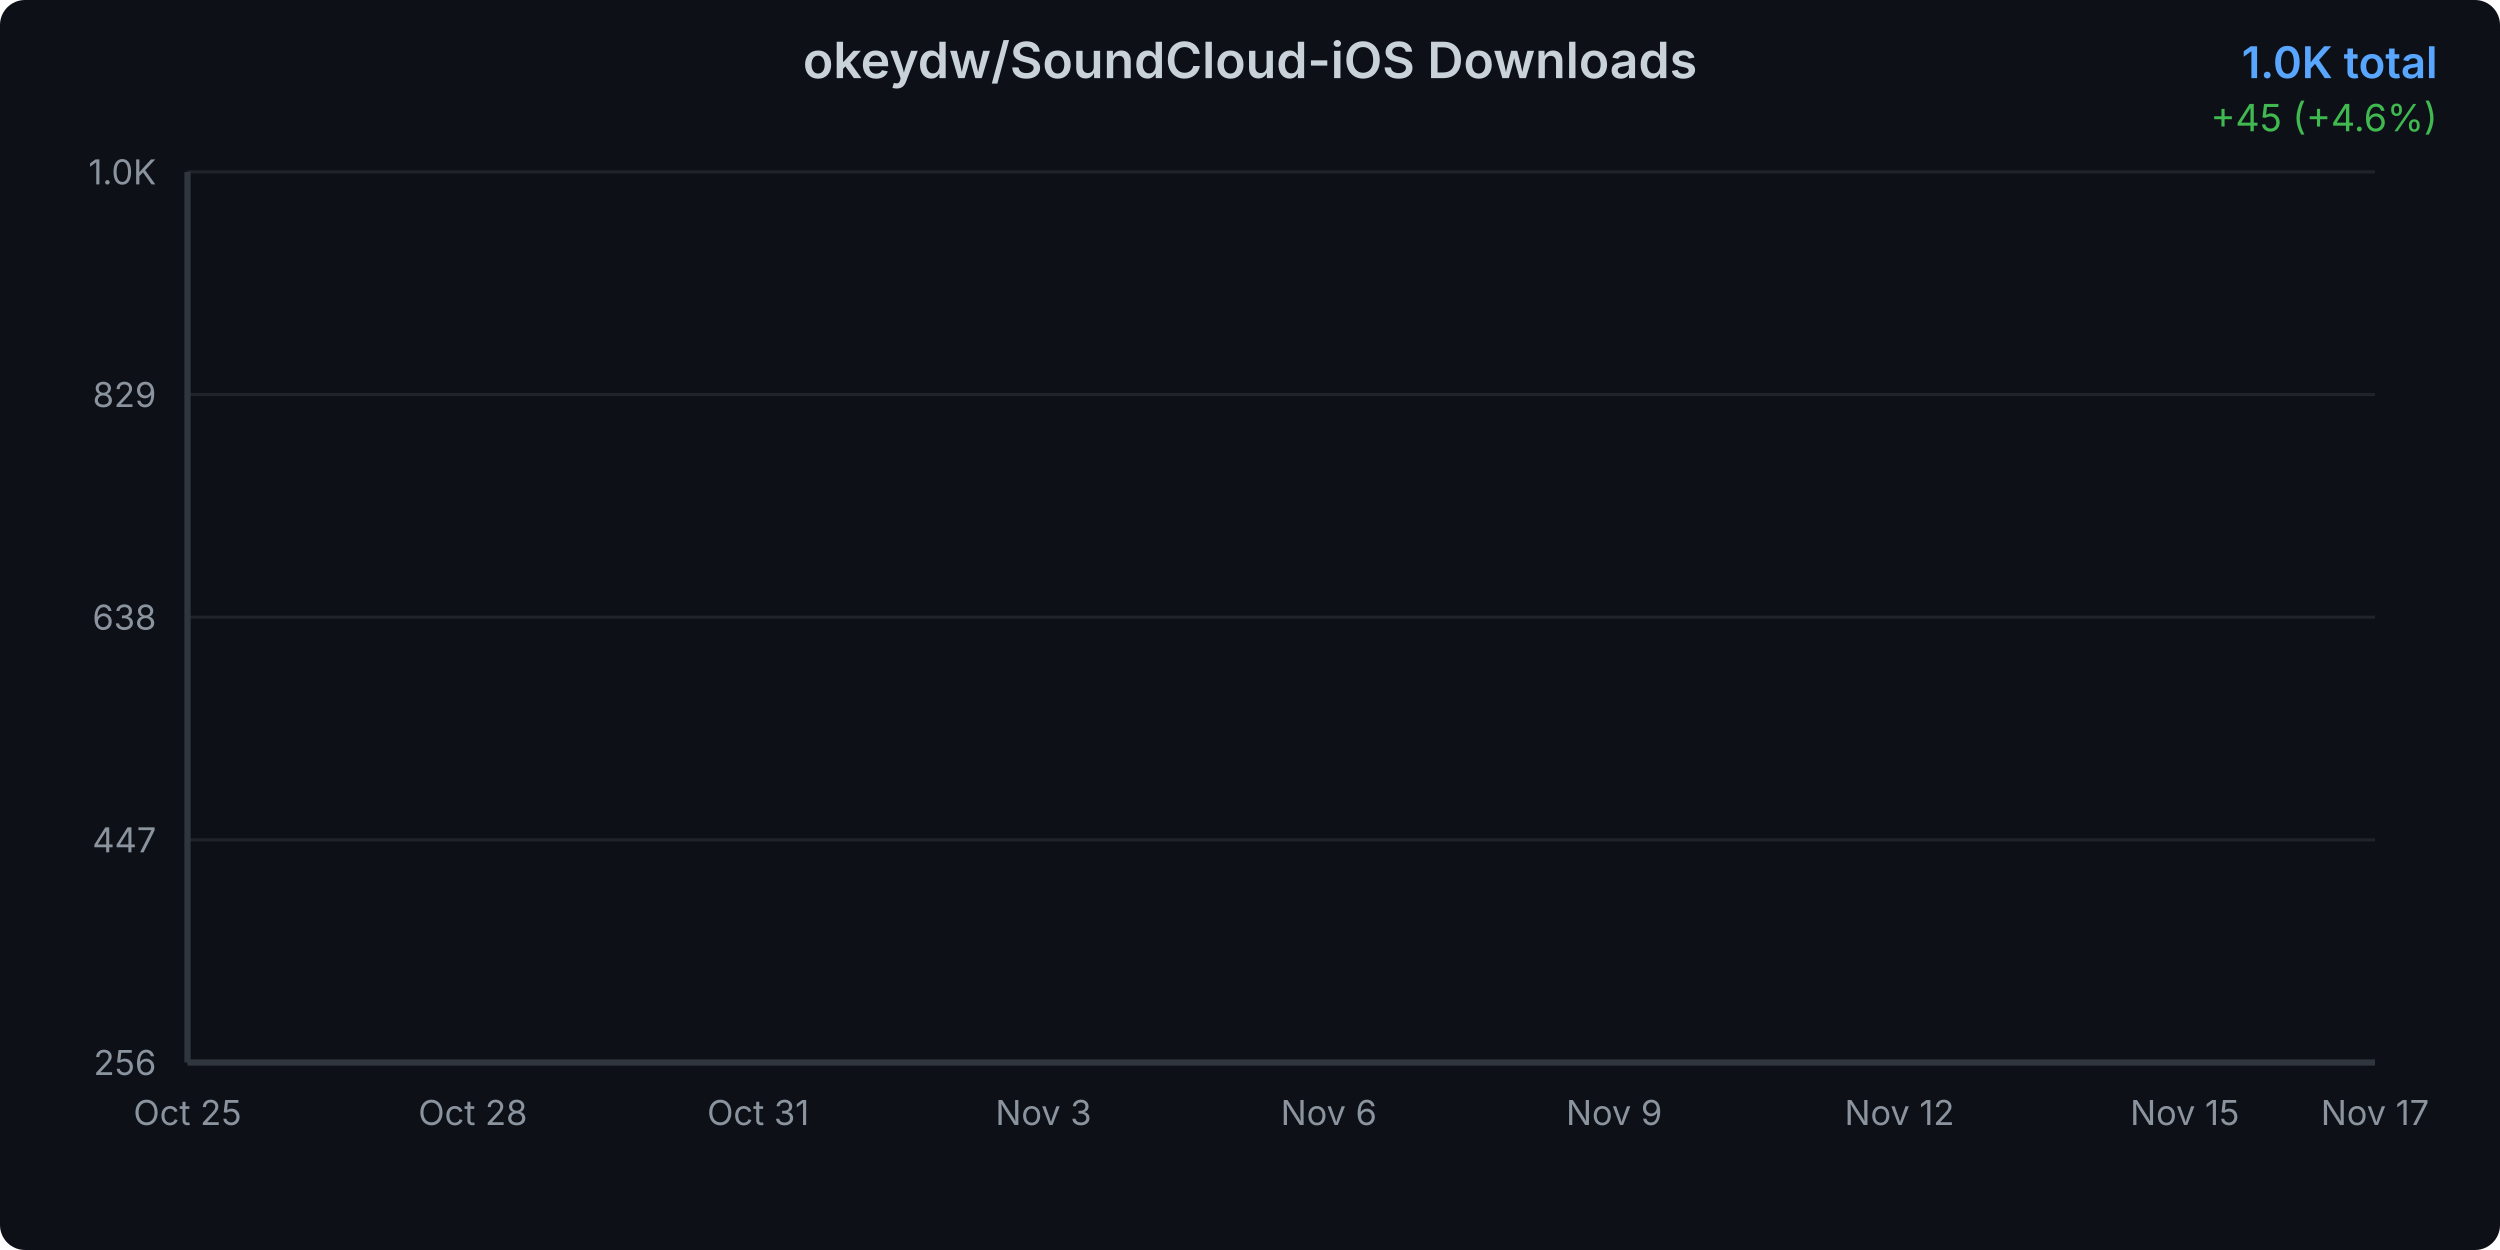
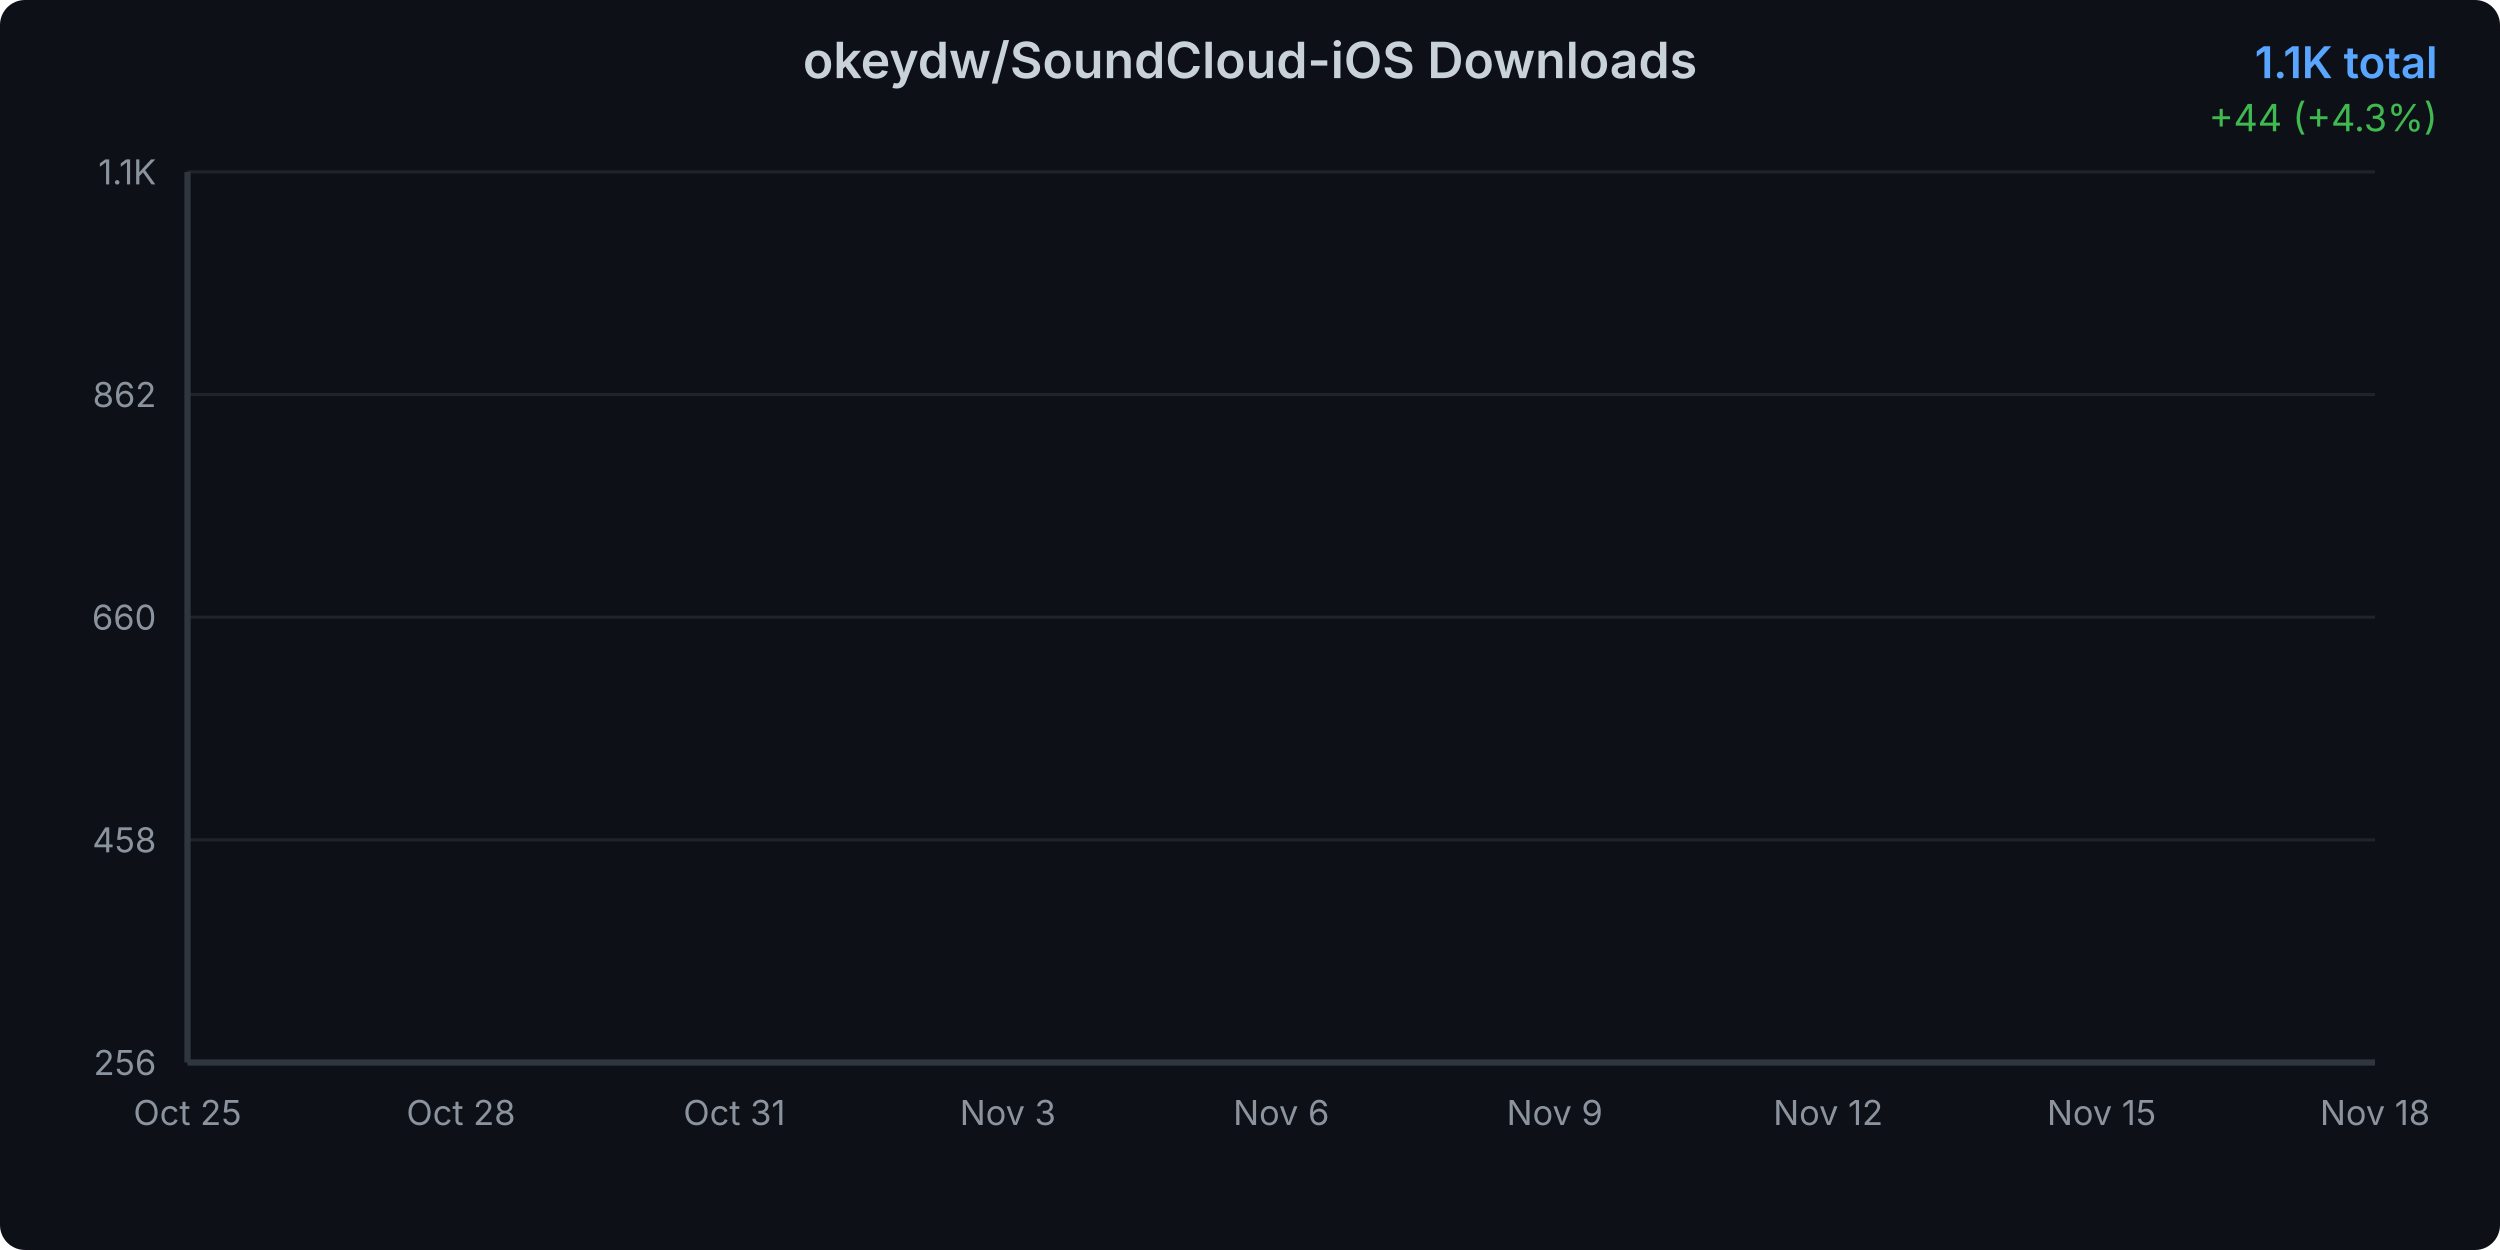
<svg xmlns="http://www.w3.org/2000/svg" width="800" height="400">
  <defs>
    <linearGradient id="areaGradient" x1="0%" y1="0%" x2="0%" y2="100%">
      <stop offset="0%" style="stop-color:#3b82f6;stop-opacity:0.3" />
      <stop offset="100%" style="stop-color:#3b82f6;stop-opacity:0.05" />
    </linearGradient>
    <filter id="glow">
      <feGaussianBlur stdDeviation="2" result="coloredBlur" />
      <feMerge>
        <feMergeNode in="coloredBlur" />
        <feMergeNode in="SourceGraphic" />
      </feMerge>
    </filter>
    <style>
      @keyframes draw {
        from { stroke-dashoffset: 2000; }
        to { stroke-dashoffset: 0; }
      }
      @keyframes fadeIn {
        from { opacity: 0; }
        to { opacity: 1; }
      }
      .line-path {
        stroke-dasharray: 2000;
        stroke-dashoffset: 2000;
        animation: draw 1.5s ease-out forwards;
      }
      .area-path {
        opacity: 0;
        animation: fadeIn 1s ease-out 0.5s forwards;
      }
      .data-point {
        opacity: 0;
        animation: fadeIn 0.5s ease-out 1s forwards;
      }
    </style>
  </defs>
  <rect width="800" height="400" fill="#0d1117" rx="8" />
  <text x="400" y="25" text-anchor="middle" fill="#c9d1d9" font-family="system-ui, -apple-system, sans-serif" font-size="16" font-weight="600">
    okeydw/SoundCloud-iOS Downloads
  </text>
  <text x="780" y="25" text-anchor="end" fill="#58a6ff" font-family="system-ui, -apple-system, sans-serif" font-size="14" font-weight="600">
-     1.0K total
+     1.1K total
  </text>
  <text x="780" y="42" text-anchor="end" fill="#3fb950" font-family="system-ui, -apple-system, sans-serif" font-size="12">
-     +45 (+4.6%)
+     +44 (+4.3%)
  </text>
  <g opacity="0.1">
    <line x1="60" y1="340" x2="760" y2="340" stroke="#c9d1d9" stroke-width="1" />
    <line x1="60" y1="268.75" x2="760" y2="268.75" stroke="#c9d1d9" stroke-width="1" />
    <line x1="60" y1="197.5" x2="760" y2="197.5" stroke="#c9d1d9" stroke-width="1" />
    <line x1="60" y1="126.25" x2="760" y2="126.25" stroke="#c9d1d9" stroke-width="1" />
    <line x1="60" y1="55" x2="760" y2="55" stroke="#c9d1d9" stroke-width="1" />
  </g>
  <text x="50" y="344" text-anchor="end" fill="#8b949e" font-family="system-ui, -apple-system, sans-serif" font-size="11">
      256
    </text>
  <text x="50" y="272.75" text-anchor="end" fill="#8b949e" font-family="system-ui, -apple-system, sans-serif" font-size="11">
-       447
+       458
    </text>
  <text x="50" y="201.5" text-anchor="end" fill="#8b949e" font-family="system-ui, -apple-system, sans-serif" font-size="11">
-       638
+       660
    </text>
  <text x="50" y="130.25" text-anchor="end" fill="#8b949e" font-family="system-ui, -apple-system, sans-serif" font-size="11">
-       829
+       862
    </text>
  <text x="50" y="59" text-anchor="end" fill="#8b949e" font-family="system-ui, -apple-system, sans-serif" font-size="11">
-       1.0K
+       1.1K
    </text>
  <text x="60" y="360" text-anchor="middle" fill="#8b949e" font-family="system-ui, -apple-system, sans-serif" font-size="11">
      Oct 25
    </text>
-   <text x="151.304" y="360" text-anchor="middle" fill="#8b949e" font-family="system-ui, -apple-system, sans-serif" font-size="11">
+   <text x="147.5" y="360" text-anchor="middle" fill="#8b949e" font-family="system-ui, -apple-system, sans-serif" font-size="11">
      Oct 28
    </text>
-   <text x="242.609" y="360" text-anchor="middle" fill="#8b949e" font-family="system-ui, -apple-system, sans-serif" font-size="11">
+   <text x="235" y="360" text-anchor="middle" fill="#8b949e" font-family="system-ui, -apple-system, sans-serif" font-size="11">
      Oct 31
    </text>
-   <text x="333.913" y="360" text-anchor="middle" fill="#8b949e" font-family="system-ui, -apple-system, sans-serif" font-size="11">
+   <text x="322.5" y="360" text-anchor="middle" fill="#8b949e" font-family="system-ui, -apple-system, sans-serif" font-size="11">
      Nov 3
    </text>
-   <text x="425.217" y="360" text-anchor="middle" fill="#8b949e" font-family="system-ui, -apple-system, sans-serif" font-size="11">
+   <text x="410" y="360" text-anchor="middle" fill="#8b949e" font-family="system-ui, -apple-system, sans-serif" font-size="11">
      Nov 6
    </text>
-   <text x="516.522" y="360" text-anchor="middle" fill="#8b949e" font-family="system-ui, -apple-system, sans-serif" font-size="11">
+   <text x="497.5" y="360" text-anchor="middle" fill="#8b949e" font-family="system-ui, -apple-system, sans-serif" font-size="11">
      Nov 9
    </text>
-   <text x="607.826" y="360" text-anchor="middle" fill="#8b949e" font-family="system-ui, -apple-system, sans-serif" font-size="11">
+   <text x="585" y="360" text-anchor="middle" fill="#8b949e" font-family="system-ui, -apple-system, sans-serif" font-size="11">
      Nov 12
    </text>
-   <text x="699.13" y="360" text-anchor="middle" fill="#8b949e" font-family="system-ui, -apple-system, sans-serif" font-size="11">
+   <text x="672.5" y="360" text-anchor="middle" fill="#8b949e" font-family="system-ui, -apple-system, sans-serif" font-size="11">
      Nov 15
    </text>
  <text x="760" y="360" text-anchor="middle" fill="#8b949e" font-family="system-ui, -apple-system, sans-serif" font-size="11">
-       Nov 17
+       Nov 18
    </text>
-   <path d="M 60 340     L 60.00 340.00 L 90.43 328.81 L 120.87 319.11 L 151.30 309.41 L 181.74 299.71 L 212.17 284.04 L 242.61 276.21 L 273.04 267.63 L 303.48 260.92 L 333.91 248.98 L 364.35 237.41 L 394.78 223.99 L 425.22 211.68 L 455.65 201.98 L 486.09 188.92 L 516.52 170.27 L 546.96 157.21 L 577.39 136.32 L 607.83 122.52 L 638.26 113.19 L 668.70 100.14 L 699.13 88.20 L 729.57 71.79 L 760.00 55.00     L 760 340     Z" fill="url(#areaGradient)" class="area-path" />
-   <path d="M 60.00 340.00 L 90.43 328.81 L 120.87 319.11 L 151.30 309.41 L 181.74 299.71 L 212.17 284.04 L 242.61 276.21 L 273.04 267.63 L 303.48 260.92 L 333.91 248.98 L 364.35 237.41 L 394.78 223.99 L 425.22 211.68 L 455.65 201.98 L 486.09 188.92 L 516.52 170.27 L 546.96 157.21 L 577.39 136.32 L 607.83 122.52 L 638.26 113.19 L 668.70 100.14 L 699.13 88.20 L 729.57 71.79 L 760.00 55.00" fill="none" stroke="#3b82f6" stroke-width="3" stroke-linecap="round" stroke-linejoin="round" filter="url(#glow)" class="line-path" />
+   <path d="M 60 340     L 60.00 340.00 L 89.17 329.42 L 118.33 320.25 L 147.50 311.08 L 176.67 301.91 L 205.83 287.09 L 235.00 279.68 L 264.17 271.57 L 293.33 265.22 L 322.50 253.94 L 351.67 243.00 L 380.83 230.30 L 410.00 218.66 L 439.17 209.49 L 468.33 197.15 L 497.50 179.51 L 526.67 167.17 L 555.83 147.41 L 585.00 134.36 L 614.17 125.54 L 643.33 113.20 L 672.50 101.91 L 701.67 86.39 L 730.83 70.52 L 760.00 55.00     L 760 340     Z" fill="url(#areaGradient)" class="area-path" />
+   <path d="M 60.00 340.00 L 89.17 329.42 L 118.33 320.25 L 147.50 311.08 L 176.67 301.91 L 205.83 287.09 L 235.00 279.68 L 264.17 271.57 L 293.33 265.22 L 322.50 253.94 L 351.67 243.00 L 380.83 230.30 L 410.00 218.66 L 439.17 209.49 L 468.33 197.15 L 497.50 179.51 L 526.67 167.17 L 555.83 147.41 L 585.00 134.36 L 614.17 125.54 L 643.33 113.20 L 672.50 101.91 L 701.67 86.39 L 730.83 70.52 L 760.00 55.00" fill="none" stroke="#3b82f6" stroke-width="3" stroke-linecap="round" stroke-linejoin="round" filter="url(#glow)" class="line-path" />
  <circle cx="60" cy="340" r="4" fill="#3b82f6" stroke="#0d1117" stroke-width="2" class="data-point" />
-   <circle cx="90.435" cy="328.809" r="4" fill="#3b82f6" stroke="#0d1117" stroke-width="2" class="data-point" />
-   <circle cx="120.87" cy="319.11" r="4" fill="#3b82f6" stroke="#0d1117" stroke-width="2" class="data-point" />
-   <circle cx="151.304" cy="309.411" r="4" fill="#3b82f6" stroke="#0d1117" stroke-width="2" class="data-point" />
-   <circle cx="181.739" cy="299.712" r="4" fill="#3b82f6" stroke="#0d1117" stroke-width="2" class="data-point" />
-   <circle cx="212.174" cy="284.045" r="4" fill="#3b82f6" stroke="#0d1117" stroke-width="2" class="data-point" />
-   <circle cx="242.609" cy="276.211" r="4" fill="#3b82f6" stroke="#0d1117" stroke-width="2" class="data-point" />
-   <circle cx="273.043" cy="267.631" r="4" fill="#3b82f6" stroke="#0d1117" stroke-width="2" class="data-point" />
-   <circle cx="303.478" cy="260.916" r="4" fill="#3b82f6" stroke="#0d1117" stroke-width="2" class="data-point" />
-   <circle cx="333.913" cy="248.979" r="4" fill="#3b82f6" stroke="#0d1117" stroke-width="2" class="data-point" />
-   <circle cx="364.348" cy="237.415" r="4" fill="#3b82f6" stroke="#0d1117" stroke-width="2" class="data-point" />
-   <circle cx="394.783" cy="223.986" r="4" fill="#3b82f6" stroke="#0d1117" stroke-width="2" class="data-point" />
-   <circle cx="425.217" cy="211.675" r="4" fill="#3b82f6" stroke="#0d1117" stroke-width="2" class="data-point" />
-   <circle cx="455.652" cy="201.976" r="4" fill="#3b82f6" stroke="#0d1117" stroke-width="2" class="data-point" />
-   <circle cx="486.087" cy="188.92" r="4" fill="#3b82f6" stroke="#0d1117" stroke-width="2" class="data-point" />
-   <circle cx="516.522" cy="170.268" r="4" fill="#3b82f6" stroke="#0d1117" stroke-width="2" class="data-point" />
-   <circle cx="546.957" cy="157.212" r="4" fill="#3b82f6" stroke="#0d1117" stroke-width="2" class="data-point" />
-   <circle cx="577.391" cy="136.322" r="4" fill="#3b82f6" stroke="#0d1117" stroke-width="2" class="data-point" />
-   <circle cx="607.826" cy="122.52" r="4" fill="#3b82f6" stroke="#0d1117" stroke-width="2" class="data-point" />
-   <circle cx="638.261" cy="113.194" r="4" fill="#3b82f6" stroke="#0d1117" stroke-width="2" class="data-point" />
-   <circle cx="668.696" cy="100.137" r="4" fill="#3b82f6" stroke="#0d1117" stroke-width="2" class="data-point" />
-   <circle cx="699.13" cy="88.2" r="4" fill="#3b82f6" stroke="#0d1117" stroke-width="2" class="data-point" />
-   <circle cx="729.565" cy="71.787" r="4" fill="#3b82f6" stroke="#0d1117" stroke-width="2" class="data-point" />
+   <circle cx="89.167" cy="329.418" r="4" fill="#3b82f6" stroke="#0d1117" stroke-width="2" class="data-point" />
+   <circle cx="118.333" cy="320.248" r="4" fill="#3b82f6" stroke="#0d1117" stroke-width="2" class="data-point" />
+   <circle cx="147.5" cy="311.077" r="4" fill="#3b82f6" stroke="#0d1117" stroke-width="2" class="data-point" />
+   <circle cx="176.667" cy="301.906" r="4" fill="#3b82f6" stroke="#0d1117" stroke-width="2" class="data-point" />
+   <circle cx="205.833" cy="287.092" r="4" fill="#3b82f6" stroke="#0d1117" stroke-width="2" class="data-point" />
+   <circle cx="235" cy="279.684" r="4" fill="#3b82f6" stroke="#0d1117" stroke-width="2" class="data-point" />
+   <circle cx="264.167" cy="271.572" r="4" fill="#3b82f6" stroke="#0d1117" stroke-width="2" class="data-point" />
+   <circle cx="293.333" cy="265.223" r="4" fill="#3b82f6" stroke="#0d1117" stroke-width="2" class="data-point" />
+   <circle cx="322.5" cy="253.936" r="4" fill="#3b82f6" stroke="#0d1117" stroke-width="2" class="data-point" />
+   <circle cx="351.667" cy="243.001" r="4" fill="#3b82f6" stroke="#0d1117" stroke-width="2" class="data-point" />
+   <circle cx="380.833" cy="230.303" r="4" fill="#3b82f6" stroke="#0d1117" stroke-width="2" class="data-point" />
+   <circle cx="410" cy="218.663" r="4" fill="#3b82f6" stroke="#0d1117" stroke-width="2" class="data-point" />
+   <circle cx="439.167" cy="209.493" r="4" fill="#3b82f6" stroke="#0d1117" stroke-width="2" class="data-point" />
+   <circle cx="468.333" cy="197.147" r="4" fill="#3b82f6" stroke="#0d1117" stroke-width="2" class="data-point" />
+   <circle cx="497.5" cy="179.511" r="4" fill="#3b82f6" stroke="#0d1117" stroke-width="2" class="data-point" />
+   <circle cx="526.667" cy="167.166" r="4" fill="#3b82f6" stroke="#0d1117" stroke-width="2" class="data-point" />
+   <circle cx="555.833" cy="147.413" r="4" fill="#3b82f6" stroke="#0d1117" stroke-width="2" class="data-point" />
+   <circle cx="585" cy="134.363" r="4" fill="#3b82f6" stroke="#0d1117" stroke-width="2" class="data-point" />
+   <circle cx="614.167" cy="125.545" r="4" fill="#3b82f6" stroke="#0d1117" stroke-width="2" class="data-point" />
+   <circle cx="643.333" cy="113.199" r="4" fill="#3b82f6" stroke="#0d1117" stroke-width="2" class="data-point" />
+   <circle cx="672.5" cy="101.912" r="4" fill="#3b82f6" stroke="#0d1117" stroke-width="2" class="data-point" />
+   <circle cx="701.667" cy="86.392" r="4" fill="#3b82f6" stroke="#0d1117" stroke-width="2" class="data-point" />
+   <circle cx="730.833" cy="70.52" r="4" fill="#3b82f6" stroke="#0d1117" stroke-width="2" class="data-point" />
  <circle cx="760" cy="55" r="4" fill="#3b82f6" stroke="#0d1117" stroke-width="2" class="data-point" />
  <line x1="60" y1="55" x2="60" y2="340" stroke="#30363d" stroke-width="2" />
  <line x1="60" y1="340" x2="760" y2="340" stroke="#30363d" stroke-width="2" />
</svg>
